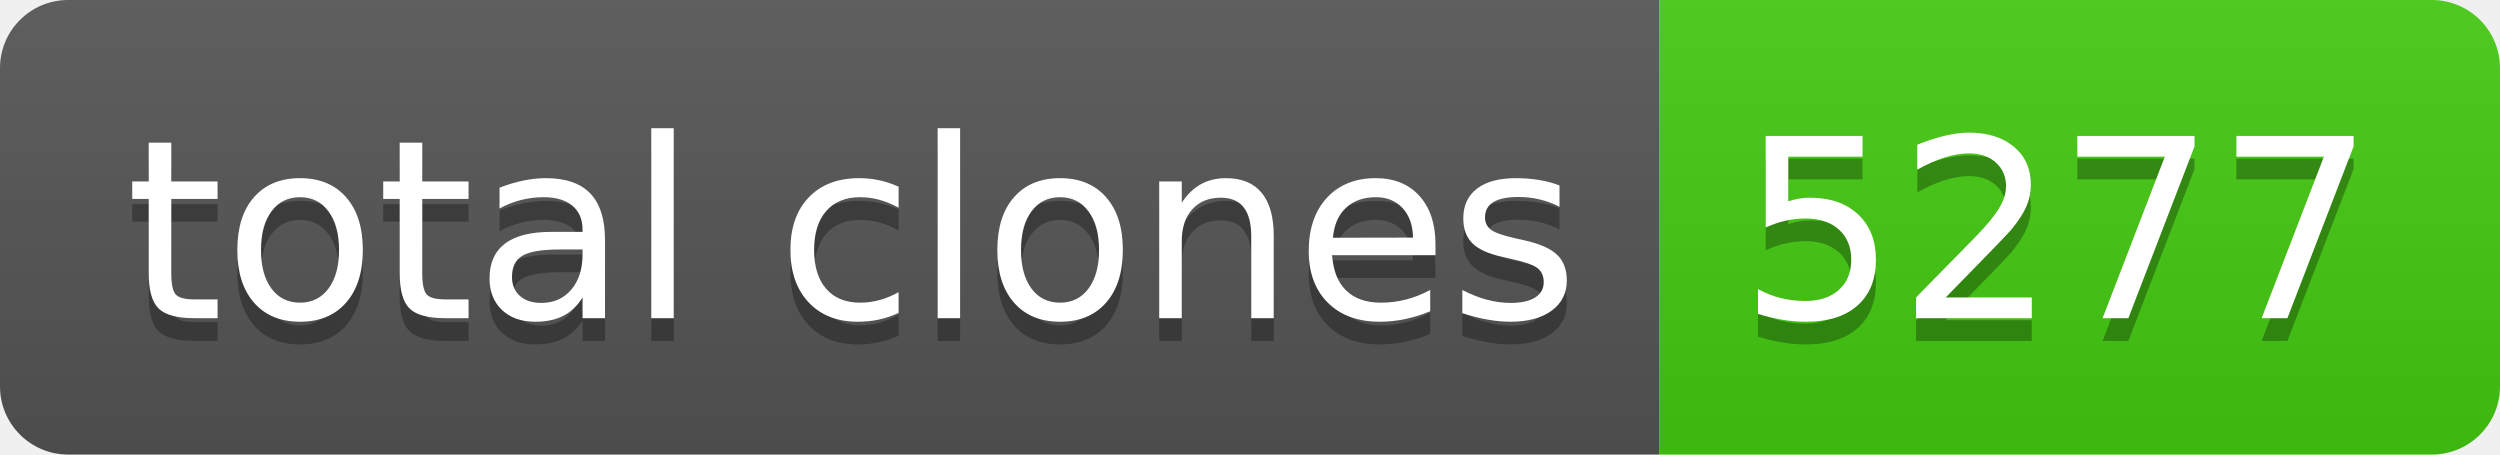
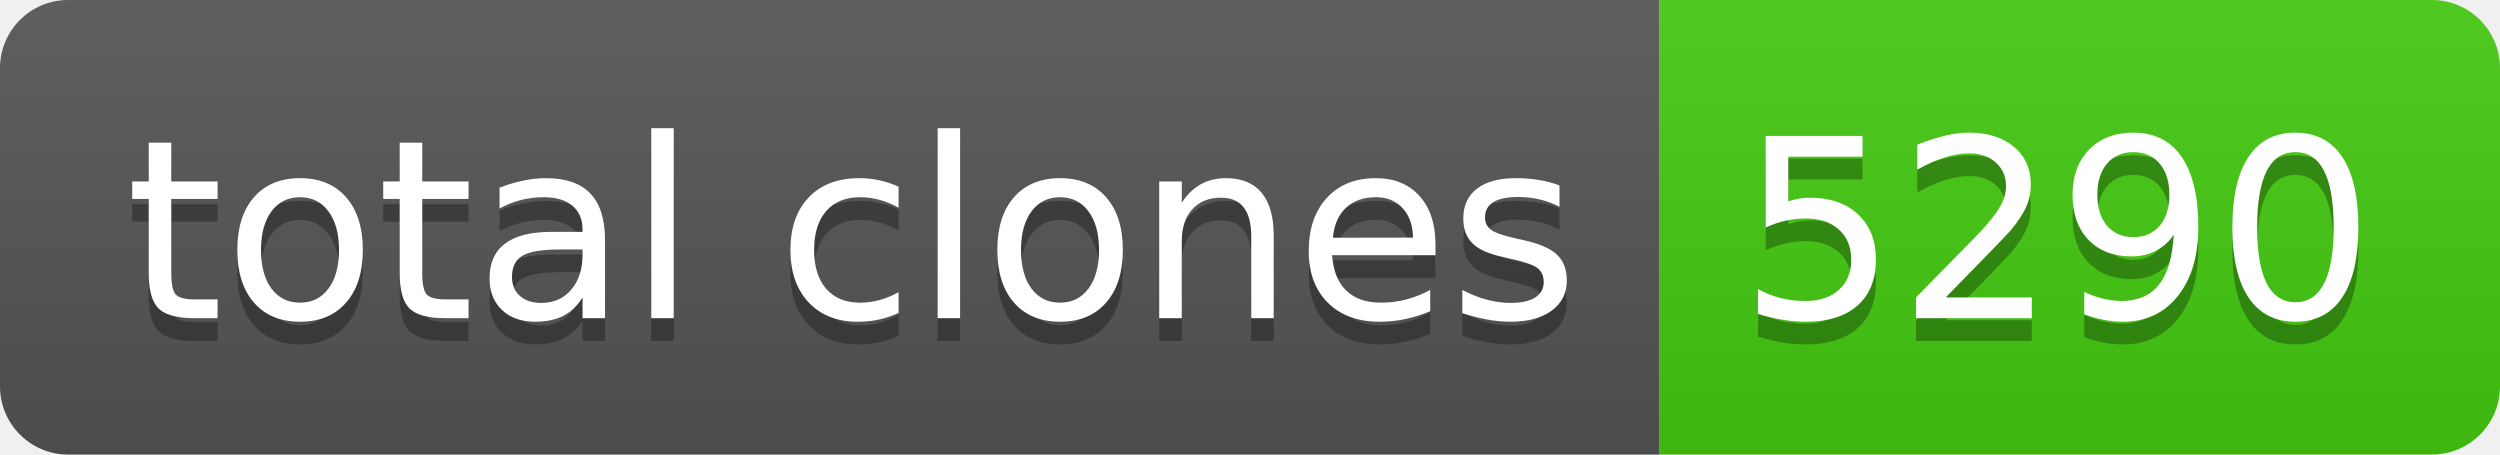
- <svg xmlns="http://www.w3.org/2000/svg" width="110" height="20" role="img" aria-label="total clones: 5277">
+ <svg xmlns="http://www.w3.org/2000/svg" width="110" height="20" role="img" aria-label="total clones: 5290">
  <linearGradient id="s" x2="0" y2="100%">
    <stop offset="0" stop-color="#bbb" stop-opacity=".1" />
    <stop offset="1" stop-opacity=".1" />
  </linearGradient>
  <clipPath id="r">
    <rect width="110" height="20" rx="3" fill="#fff" />
  </clipPath>
  <g clip-path="url(#r)">
    <rect width="73" height="20" fill="#555" />
    <rect x="73" width="37" height="20" fill="#4c1" />
    <rect width="110" height="20" fill="url(#s)" />
  </g>
  <g fill="#fff" text-anchor="middle" font-family="Verdana,Geneva,DejaVu Sans,sans-serif" text-rendering="geometricPrecision" font-size="110">
    <text aria-hidden="true" x="375" y="150" fill="#010101" fill-opacity=".3" transform="scale(.1)" textLength="630">total clones</text>
    <text x="375" y="140" transform="scale(.1)" fill="#fff" textLength="630">total clones</text>
-     <text aria-hidden="true" x="905" y="150" fill="#010101" fill-opacity=".3" transform="scale(.1)" textLength="270">5277</text>
-     <text x="905" y="140" transform="scale(.1)" fill="#fff" textLength="270">5277</text>
+     <text aria-hidden="true" x="905" y="150" fill="#010101" fill-opacity=".3" transform="scale(.1)" textLength="270">5290</text>
+     <text x="905" y="140" transform="scale(.1)" fill="#fff" textLength="270">5290</text>
  </g>
</svg>
